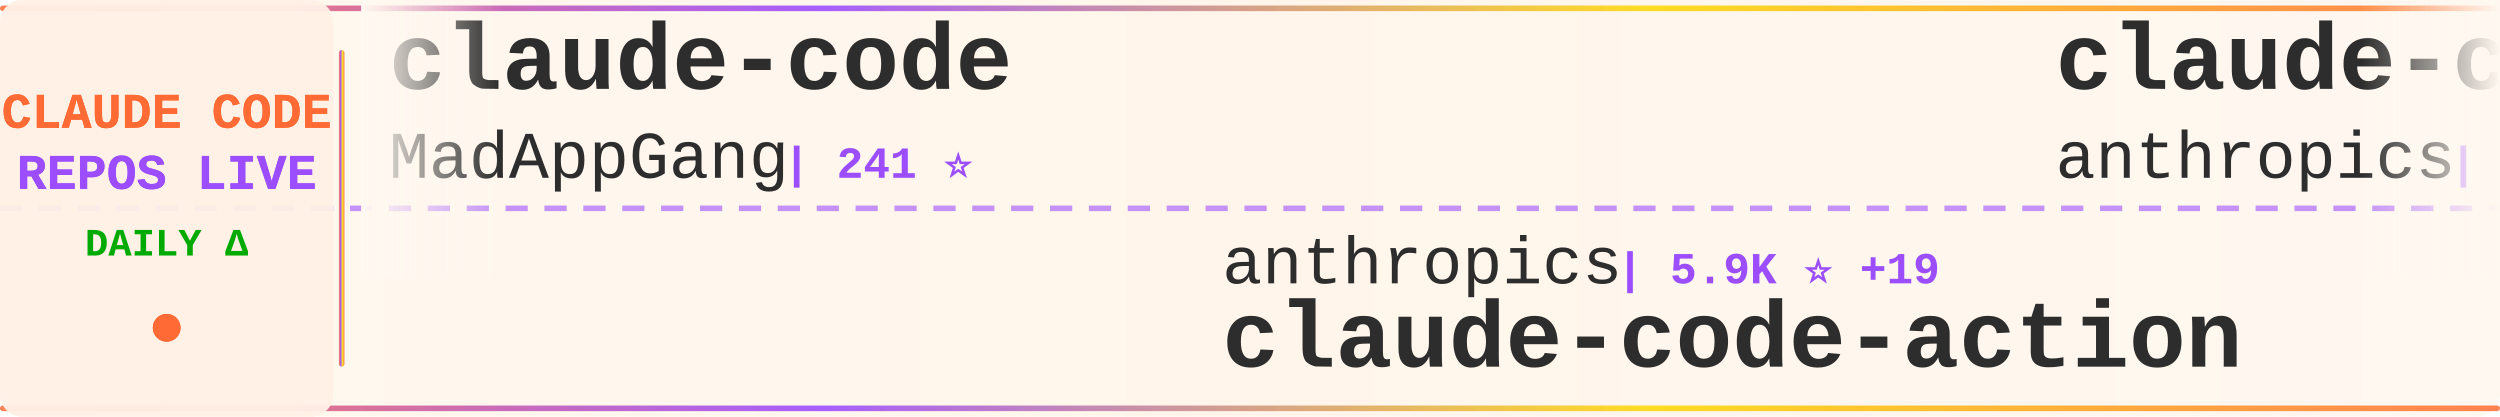
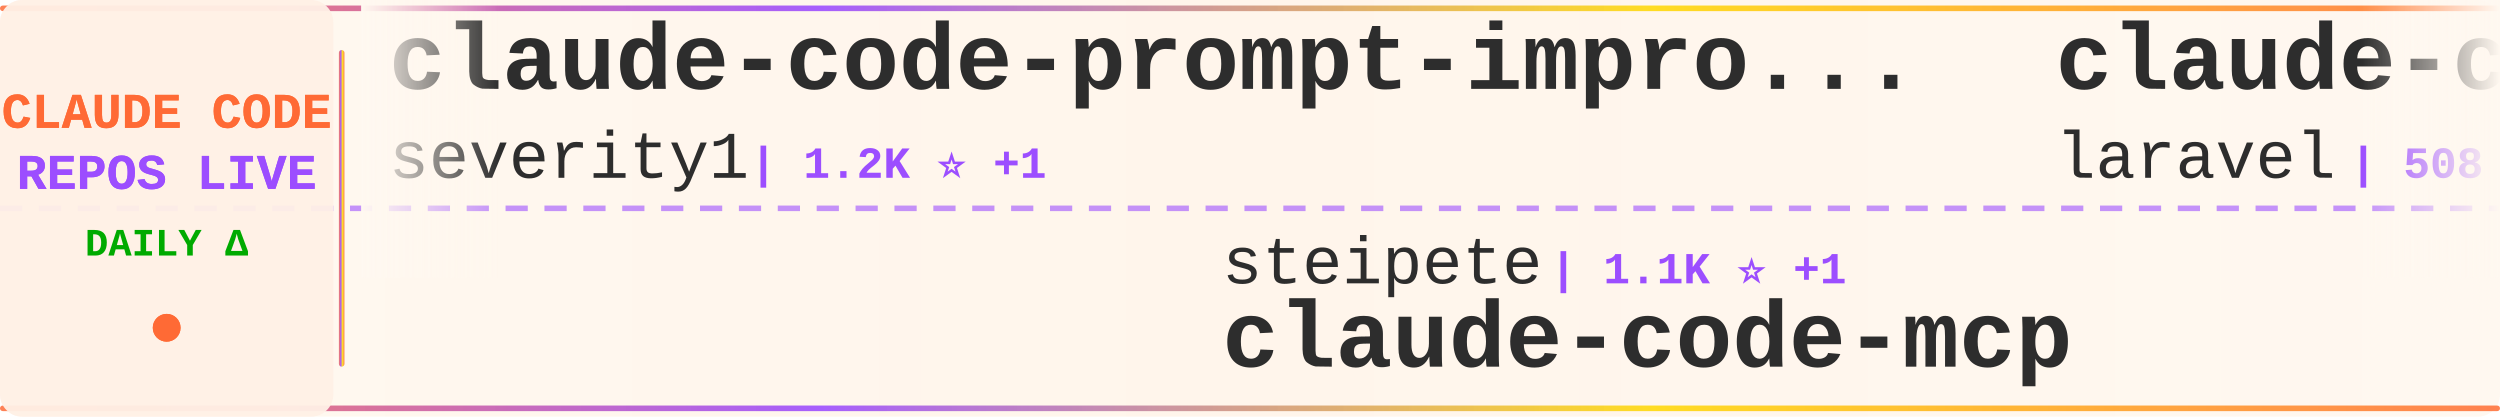
<svg xmlns="http://www.w3.org/2000/svg" width="900" height="150">
  <defs>
    <linearGradient id="tickerBg" x1="0%" y1="0%" x2="100%" y2="0%">
      <stop offset="0%" style="stop-color:#fff8f0;stop-opacity:0.98" />
      <stop offset="50%" style="stop-color:#fff5eb;stop-opacity:1" />
      <stop offset="100%" style="stop-color:#fff8f0;stop-opacity:0.98" />
    </linearGradient>
    <linearGradient id="borderGrad" x1="0%" y1="0%" x2="100%" y2="0%">
      <stop offset="0%" style="stop-color:#FF6B35;stop-opacity:0.85">
        <animate attributeName="stop-opacity" values="0.85;1;0.85" dur="2s" repeatCount="indefinite" />
      </stop>
      <stop offset="33%" style="stop-color:#9C4EFF;stop-opacity:0.9">
        <animate attributeName="stop-opacity" values="0.9;1;0.9" dur="2.2s" repeatCount="indefinite" />
      </stop>
      <stop offset="66%" style="stop-color:#FFD700;stop-opacity:0.85">
        <animate attributeName="stop-opacity" values="0.85;1;0.85" dur="1.8s" repeatCount="indefinite" />
      </stop>
      <stop offset="100%" style="stop-color:#FF6B35;stop-opacity:0.85">
        <animate attributeName="stop-opacity" values="0.85;1;0.85" dur="2s" repeatCount="indefinite" />
      </stop>
    </linearGradient>
    <filter id="textGlow">
      <feGaussianBlur stdDeviation="0.15" result="coloredBlur" />
      <feMerge>
        <feMergeNode in="coloredBlur" />
        <feMergeNode in="SourceGraphic" />
      </feMerge>
    </filter>
    <filter id="metricGlow">
      <feGaussianBlur stdDeviation="0.2" result="coloredBlur" />
      <feMerge>
        <feMergeNode in="coloredBlur" />
        <feMergeNode in="SourceGraphic" />
      </feMerge>
    </filter>
    <linearGradient id="leftFade" x1="0%" y1="0%" x2="100%" y2="0%">
      <stop offset="0%" style="stop-color:#fff8f0;stop-opacity:1" />
      <stop offset="100%" style="stop-color:#fff8f0;stop-opacity:0" />
    </linearGradient>
    <linearGradient id="rightFade" x1="0%" y1="0%" x2="100%" y2="0%">
      <stop offset="0%" style="stop-color:#fff8f0;stop-opacity:0" />
      <stop offset="100%" style="stop-color:#fff8f0;stop-opacity:1" />
    </linearGradient>
  </defs>
  <rect width="900" height="150" fill="url(#tickerBg)" rx="8" />
  <rect x="0" y="2" width="900" height="2" fill="url(#borderGrad)" rx="1" />
  <rect x="0" y="146" width="900" height="2" fill="url(#borderGrad)" rx="1" />
  <line x1="0" y1="75" x2="900" y2="75" stroke="#9C4EFF" stroke-width="2" stroke-dasharray="8 6" opacity="0.6" />
  <rect x="0" y="0" width="120" height="150" fill="#fff0e6" opacity="0.95" rx="8" />
  <text x="60" y="46" font-family="'Courier New', monospace" font-size="18" font-weight="bold" fill="#FF6B35" text-anchor="middle" filter="url(#textGlow)">
    CLAUDE CODE
  </text>
  <text x="60" y="68" font-family="'Courier New', monospace" font-size="18" font-weight="bold" fill="#9C4EFF" text-anchor="middle" filter="url(#textGlow)">
    REPOS LIVE
  </text>
  <text x="60" y="92" font-family="'Courier New', monospace" font-size="14" font-weight="bold" fill="#00aa00" text-anchor="middle">
    DAILY Δ
  </text>
  <circle cx="60" cy="118" r="5" fill="#FF6B35" filter="url(#metricGlow)">
    <animate attributeName="r" values="4;6;4" dur="1.5s" repeatCount="indefinite" />
    <animate attributeName="opacity" values="0.6;1;0.6" dur="1.5s" repeatCount="indefinite" />
  </circle>
  <rect x="122" y="18" width="2" height="114" fill="url(#borderGrad)" rx="1" />
  <clipPath id="tickerClip">
    <rect x="130" y="0" width="770" height="150" />
  </clipPath>
  <g clip-path="url(#tickerClip)">
    <g id="tickerItems">
      <animateTransform attributeName="transform" attributeType="XML" type="translate" from="0 0" to="-3000 0" dur="54s" repeatCount="indefinite" />
      <g transform="translate(0, 0)">
-         <text x="140" y="32" font-family="'Courier New', monospace" font-size="34" font-weight="bold" fill="#2d2d2d">claude-code</text>
-         <text x="140" y="64" font-family="'Courier New', monospace" font-size="24" font-weight="normal" fill="#2d2d2d" opacity="1.0">MadAppGang</text>
-         <text x="282" y="64" font-family="'Courier New', monospace" font-size="16" font-weight="bold" fill="#9C4EFF"> | 241 ⭐</text>
+         <text x="140" y="32" font-family="'Courier New', monospace" font-size="34" font-weight="bold" fill="#2d2d2d">claude-code-prompt-impro...</text>
+         <text x="140" y="64" font-family="'Courier New', monospace" font-size="24" font-weight="normal" fill="#2d2d2d" opacity="1.0">severity1</text>
+         <text x="270" y="64" font-family="'Courier New', monospace" font-size="16" font-weight="bold" fill="#9C4EFF"> | 1.2K ⭐ +1</text>
      </g>
      <g transform="translate(300, 0)">
-         <text x="140" y="102" font-family="'Courier New', monospace" font-size="24" font-weight="normal" fill="#2d2d2d" opacity="1.0">anthropics</text>
-         <text x="282" y="102" font-family="'Courier New', monospace" font-size="16" font-weight="bold" fill="#9C4EFF"> | 5.9K ⭐ +19</text>
-         <text x="140" y="132" font-family="'Courier New', monospace" font-size="34" font-weight="bold" fill="#2d2d2d">claude-code-action</text>
+         <text x="140" y="102" font-family="'Courier New', monospace" font-size="24" font-weight="normal" fill="#2d2d2d" opacity="1.0">steipete</text>
+         <text x="258" y="102" font-family="'Courier New', monospace" font-size="16" font-weight="bold" fill="#9C4EFF"> | 1.1K ⭐ +1</text>
+         <text x="140" y="132" font-family="'Courier New', monospace" font-size="34" font-weight="bold" fill="#2d2d2d">claude-code-mcp</text>
      </g>
      <g transform="translate(600, 0)">
        <text x="140" y="32" font-family="'Courier New', monospace" font-size="34" font-weight="bold" fill="#2d2d2d">claude-code</text>
-         <text x="140" y="64" font-family="'Courier New', monospace" font-size="24" font-weight="normal" fill="#2d2d2d" opacity="1.0">anthropics</text>
-         <text x="282" y="64" font-family="'Courier New', monospace" font-size="16" font-weight="bold" fill="#9C4EFF"> | 72.6K ⭐ +460</text>
+         <text x="140" y="64" font-family="'Courier New', monospace" font-size="24" font-weight="normal" fill="#2d2d2d" opacity="1.0">laravel</text>
+         <text x="246" y="64" font-family="'Courier New', monospace" font-size="16" font-weight="bold" fill="#9C4EFF"> | 508 ⭐ +1</text>
      </g>
      <g transform="translate(900, 0)">
-         <text x="140" y="102" font-family="'Courier New', monospace" font-size="24" font-weight="normal" fill="#2d2d2d" opacity="1.0">Alishahryar1</text>
-         <text x="306" y="102" font-family="'Courier New', monospace" font-size="16" font-weight="bold" fill="#9C4EFF"> | 731 ⭐ +95</text>
-         <text x="140" y="132" font-family="'Courier New', monospace" font-size="34" font-weight="bold" fill="#2d2d2d">free-claude-code</text>
+         <text x="140" y="102" font-family="'Courier New', monospace" font-size="24" font-weight="normal" fill="#2d2d2d" opacity="1.0">sugyan</text>
+         <text x="234" y="102" font-family="'Courier New', monospace" font-size="16" font-weight="bold" fill="#9C4EFF"> | 938 ⭐ +1</text>
+         <text x="140" y="132" font-family="'Courier New', monospace" font-size="34" font-weight="bold" fill="#2d2d2d">claude-code-webui</text>
      </g>
      <g transform="translate(1200, 0)">
-         <text x="140" y="32" font-family="'Courier New', monospace" font-size="34" font-weight="bold" fill="#2d2d2d">claude-code-tips</text>
-         <text x="140" y="64" font-family="'Courier New', monospace" font-size="24" font-weight="normal" fill="#2d2d2d" opacity="1.0">ykdojo</text>
-         <text x="234" y="64" font-family="'Courier New', monospace" font-size="16" font-weight="bold" fill="#9C4EFF"> | 3.8K ⭐ +163</text>
+         <text x="140" y="32" font-family="'Courier New', monospace" font-size="34" font-weight="bold" fill="#2d2d2d">claude-code-tools</text>
+         <text x="140" y="64" font-family="'Courier New', monospace" font-size="24" font-weight="normal" fill="#2d2d2d" opacity="1.0">pchalasani</text>
+         <text x="282" y="64" font-family="'Courier New', monospace" font-size="16" font-weight="bold" fill="#9C4EFF"> | 1.5K ⭐ +6</text>
      </g>
      <g transform="translate(1500, 0)">
-         <text x="140" y="102" font-family="'Courier New', monospace" font-size="24" font-weight="normal" fill="#2d2d2d" opacity="1.0">zhukunpenglinyutong</text>
-         <text x="390" y="102" font-family="'Courier New', monospace" font-size="16" font-weight="bold" fill="#9C4EFF"> | 1.4K ⭐ +18</text>
-         <text x="140" y="132" font-family="'Courier New', monospace" font-size="34" font-weight="bold" fill="#2d2d2d">idea-claude-code-gui</text>
+         <text x="140" y="102" font-family="'Courier New', monospace" font-size="24" font-weight="normal" fill="#2d2d2d" opacity="1.0">browser-use</text>
+         <text x="294" y="102" font-family="'Courier New', monospace" font-size="16" font-weight="bold" fill="#9C4EFF"> | 79.4K ⭐ +118</text>
+         <text x="140" y="132" font-family="'Courier New', monospace" font-size="34" font-weight="bold" fill="#2d2d2d">browser-use</text>
      </g>
      <g transform="translate(1800, 0)">
-         <text x="140" y="32" font-family="'Courier New', monospace" font-size="34" font-weight="bold" fill="#2d2d2d">claude-code-chat</text>
-         <text x="140" y="64" font-family="'Courier New', monospace" font-size="24" font-weight="normal" fill="#2d2d2d" opacity="1.0">andrepimenta</text>
-         <text x="306" y="64" font-family="'Courier New', monospace" font-size="16" font-weight="bold" fill="#9C4EFF"> | 994 ⭐</text>
+         <text x="140" y="32" font-family="'Courier New', monospace" font-size="34" font-weight="bold" fill="#2d2d2d">claude-task-master</text>
+         <text x="140" y="64" font-family="'Courier New', monospace" font-size="24" font-weight="normal" fill="#2d2d2d" opacity="1.0">eyaltoledano</text>
+         <text x="306" y="64" font-family="'Courier New', monospace" font-size="16" font-weight="bold" fill="#9C4EFF"> | 25.7K ⭐ +21</text>
      </g>
      <g transform="translate(2100, 0)">
-         <text x="140" y="102" font-family="'Courier New', monospace" font-size="24" font-weight="normal" fill="#2d2d2d" opacity="1.0">wshobson</text>
-         <text x="258" y="102" font-family="'Courier New', monospace" font-size="16" font-weight="bold" fill="#9C4EFF"> | 29.9K ⭐ +126</text>
-         <text x="140" y="132" font-family="'Courier New', monospace" font-size="34" font-weight="bold" fill="#2d2d2d">agents</text>
+         <text x="140" y="102" font-family="'Courier New', monospace" font-size="24" font-weight="normal" fill="#2d2d2d" opacity="1.0">Cranot</text>
+         <text x="234" y="102" font-family="'Courier New', monospace" font-size="16" font-weight="bold" fill="#9C4EFF"> | 2.4K ⭐ +2</text>
+         <text x="140" y="132" font-family="'Courier New', monospace" font-size="34" font-weight="bold" fill="#2d2d2d">claude-code-guide</text>
      </g>
      <g transform="translate(2400, 0)">
-         <text x="140" y="32" font-family="'Courier New', monospace" font-size="34" font-weight="bold" fill="#2d2d2d">claude-code-subagents</text>
-         <text x="140" y="64" font-family="'Courier New', monospace" font-size="24" font-weight="normal" fill="#2d2d2d" opacity="1.0">0xfurai</text>
-         <text x="246" y="64" font-family="'Courier New', monospace" font-size="16" font-weight="bold" fill="#9C4EFF"> | 735 ⭐ +3</text>
+         <text x="140" y="32" font-family="'Courier New', monospace" font-size="34" font-weight="bold" fill="#2d2d2d">sc-claude-code-files</text>
+         <text x="140" y="64" font-family="'Courier New', monospace" font-size="24" font-weight="normal" fill="#2d2d2d" opacity="1.0">https-deeplearning-ai</text>
+         <text x="414" y="64" font-family="'Courier New', monospace" font-size="16" font-weight="bold" fill="#9C4EFF"> | 435 ⭐ +1</text>
      </g>
      <g transform="translate(2700, 0)">
-         <text x="140" y="102" font-family="'Courier New', monospace" font-size="24" font-weight="normal" fill="#2d2d2d" opacity="1.0">nishimoto265</text>
-         <text x="306" y="102" font-family="'Courier New', monospace" font-size="16" font-weight="bold" fill="#9C4EFF"> | 492 ⭐</text>
-         <text x="140" y="132" font-family="'Courier New', monospace" font-size="34" font-weight="bold" fill="#2d2d2d">Claude-Code-Communicatio...</text>
+         <text x="140" y="102" font-family="'Courier New', monospace" font-size="24" font-weight="normal" fill="#2d2d2d" opacity="1.0">RichardAtCT</text>
+         <text x="294" y="102" font-family="'Courier New', monospace" font-size="16" font-weight="bold" fill="#9C4EFF"> | 1.8K ⭐ +44</text>
+         <text x="140" y="132" font-family="'Courier New', monospace" font-size="34" font-weight="bold" fill="#2d2d2d">claude-code-telegram</text>
      </g>
      <g transform="translate(3000, 0)">
-         <text x="140" y="32" font-family="'Courier New', monospace" font-size="34" font-weight="bold" fill="#2d2d2d">claude-code</text>
-         <text x="140" y="64" font-family="'Courier New', monospace" font-size="24" font-weight="normal" fill="#2d2d2d" opacity="1.0">MadAppGang</text>
-         <text x="282" y="64" font-family="'Courier New', monospace" font-size="16" font-weight="bold" fill="#9C4EFF"> | 241 ⭐</text>
+         <text x="140" y="32" font-family="'Courier New', monospace" font-size="34" font-weight="bold" fill="#2d2d2d">claude-code-prompt-impro...</text>
+         <text x="140" y="64" font-family="'Courier New', monospace" font-size="24" font-weight="normal" fill="#2d2d2d" opacity="1.0">severity1</text>
+         <text x="270" y="64" font-family="'Courier New', monospace" font-size="16" font-weight="bold" fill="#9C4EFF"> | 1.2K ⭐ +1</text>
      </g>
      <g transform="translate(3300, 0)">
-         <text x="140" y="102" font-family="'Courier New', monospace" font-size="24" font-weight="normal" fill="#2d2d2d" opacity="1.0">anthropics</text>
-         <text x="282" y="102" font-family="'Courier New', monospace" font-size="16" font-weight="bold" fill="#9C4EFF"> | 5.9K ⭐ +19</text>
-         <text x="140" y="132" font-family="'Courier New', monospace" font-size="34" font-weight="bold" fill="#2d2d2d">claude-code-action</text>
+         <text x="140" y="102" font-family="'Courier New', monospace" font-size="24" font-weight="normal" fill="#2d2d2d" opacity="1.0">steipete</text>
+         <text x="258" y="102" font-family="'Courier New', monospace" font-size="16" font-weight="bold" fill="#9C4EFF"> | 1.1K ⭐ +1</text>
+         <text x="140" y="132" font-family="'Courier New', monospace" font-size="34" font-weight="bold" fill="#2d2d2d">claude-code-mcp</text>
      </g>
      <g transform="translate(3600, 0)">
        <text x="140" y="32" font-family="'Courier New', monospace" font-size="34" font-weight="bold" fill="#2d2d2d">claude-code</text>
-         <text x="140" y="64" font-family="'Courier New', monospace" font-size="24" font-weight="normal" fill="#2d2d2d" opacity="1.0">anthropics</text>
-         <text x="282" y="64" font-family="'Courier New', monospace" font-size="16" font-weight="bold" fill="#9C4EFF"> | 72.6K ⭐ +460</text>
+         <text x="140" y="64" font-family="'Courier New', monospace" font-size="24" font-weight="normal" fill="#2d2d2d" opacity="1.0">laravel</text>
+         <text x="246" y="64" font-family="'Courier New', monospace" font-size="16" font-weight="bold" fill="#9C4EFF"> | 508 ⭐ +1</text>
      </g>
      <g transform="translate(3900, 0)">
-         <text x="140" y="102" font-family="'Courier New', monospace" font-size="24" font-weight="normal" fill="#2d2d2d" opacity="1.0">Alishahryar1</text>
-         <text x="306" y="102" font-family="'Courier New', monospace" font-size="16" font-weight="bold" fill="#9C4EFF"> | 731 ⭐ +95</text>
-         <text x="140" y="132" font-family="'Courier New', monospace" font-size="34" font-weight="bold" fill="#2d2d2d">free-claude-code</text>
+         <text x="140" y="102" font-family="'Courier New', monospace" font-size="24" font-weight="normal" fill="#2d2d2d" opacity="1.0">sugyan</text>
+         <text x="234" y="102" font-family="'Courier New', monospace" font-size="16" font-weight="bold" fill="#9C4EFF"> | 938 ⭐ +1</text>
+         <text x="140" y="132" font-family="'Courier New', monospace" font-size="34" font-weight="bold" fill="#2d2d2d">claude-code-webui</text>
      </g>
    </g>
  </g>
  <rect x="130" y="0" width="50" height="100" fill="url(#leftFade)" />
  <rect x="850" y="0" width="50" height="100" fill="url(#rightFade)" />
</svg>
